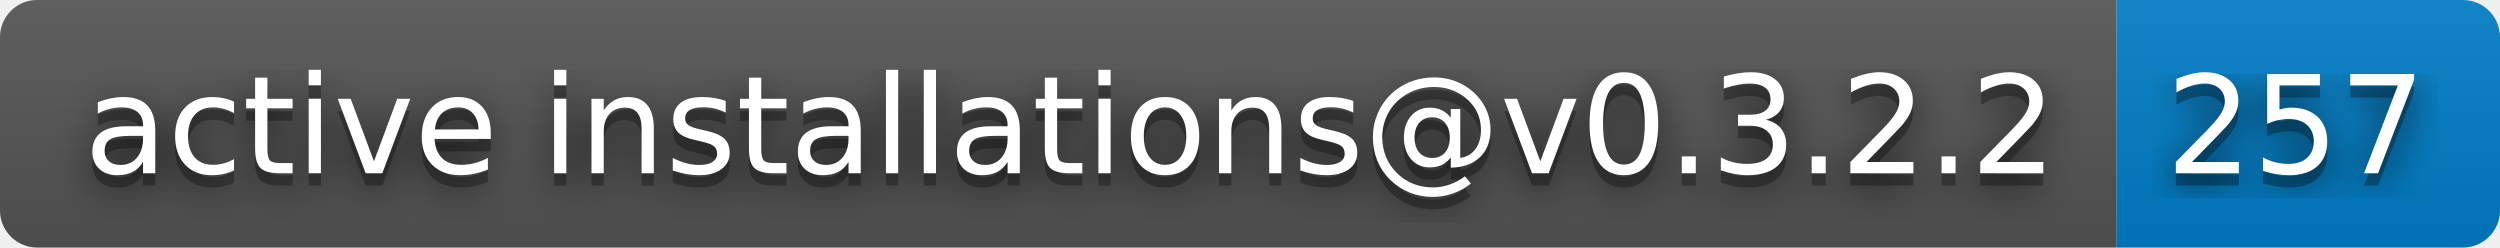
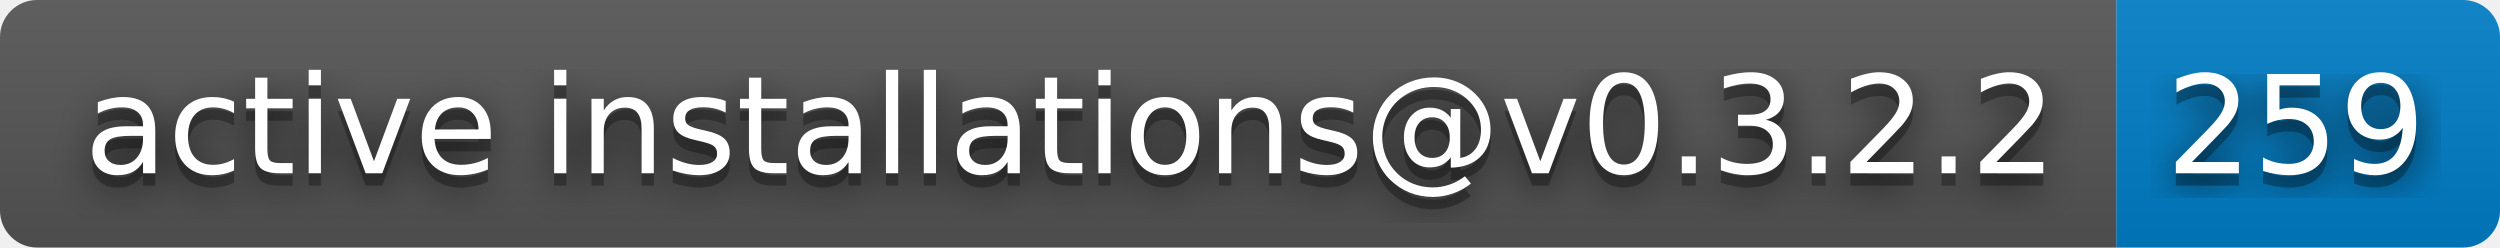
- <svg xmlns="http://www.w3.org/2000/svg" width="202" height="20" role="img" aria-label="active installations@v0.3.2.2: 257">
+ <svg xmlns="http://www.w3.org/2000/svg" width="202" height="20" role="img" aria-label="active installations@v0.3.2.2: 259">
  <filter id="blur">
    <feGaussianBlur stdDeviation="16" />
  </filter>
  <linearGradient id="s" x2="0" y2="100%">
    <stop offset="0" stop-color="#bbb" stop-opacity=".1" />
    <stop offset="1" stop-opacity=".1" />
  </linearGradient>
  <clipPath id="r">
    <rect width="202" height="20" rx="3" />
  </clipPath>
  <g clip-path="url(#r)">
    <rect width="171" height="20" fill="#555" />
    <rect x="171" width="31" height="20" fill="#007ec6" />
    <rect width="202" height="20" fill="url(#s)" />
  </g>
  <g fill="#fff" text-anchor="middle" font-family="Verdana,Geneva,DejaVu Sans,sans-serif" text-rendering="geometricPrecision" font-size="110">
    <g transform="scale(.1)">
      <g aria-hidden="true" fill="#010101">
        <text x="865" y="150" fill-opacity=".8" filter="url(#blur)" textLength="1610">active installations@v0.3.2.2</text>
        <text x="865" y="150" fill-opacity=".3" textLength="1610">active installations@v0.3.2.2</text>
      </g>
      <text x="865" y="140" textLength="1610">active installations@v0.3.2.2</text>
    </g>
    <g transform="scale(.1)">
      <g aria-hidden="true" fill="#010101">
-         <text x="1855" y="150" fill-opacity=".8" filter="url(#blur)" textLength="210">257</text>
-         <text x="1855" y="150" fill-opacity=".3" textLength="210">257</text>
+         <text x="1855" y="150" fill-opacity=".8" filter="url(#blur)" textLength="210">259</text>
+         <text x="1855" y="150" fill-opacity=".3" textLength="210">259</text>
      </g>
-       <text x="1855" y="140" textLength="210">257</text>
+       <text x="1855" y="140" textLength="210">259</text>
    </g>
  </g>
</svg>
